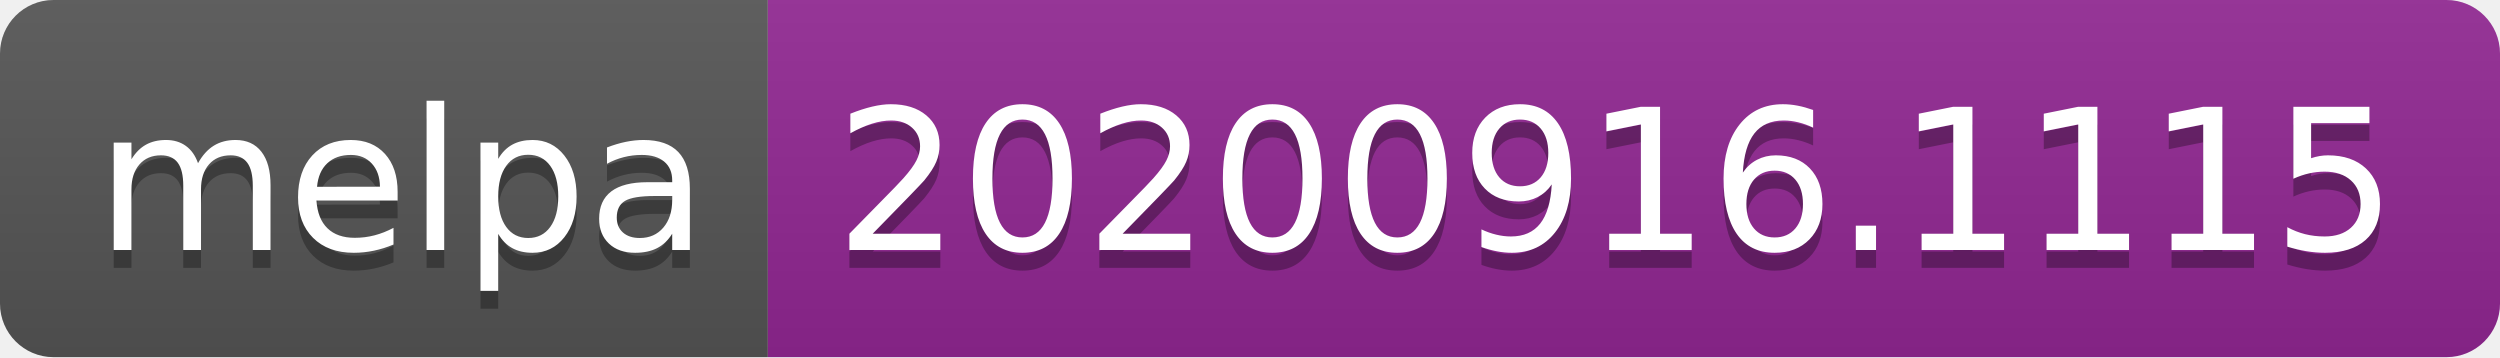
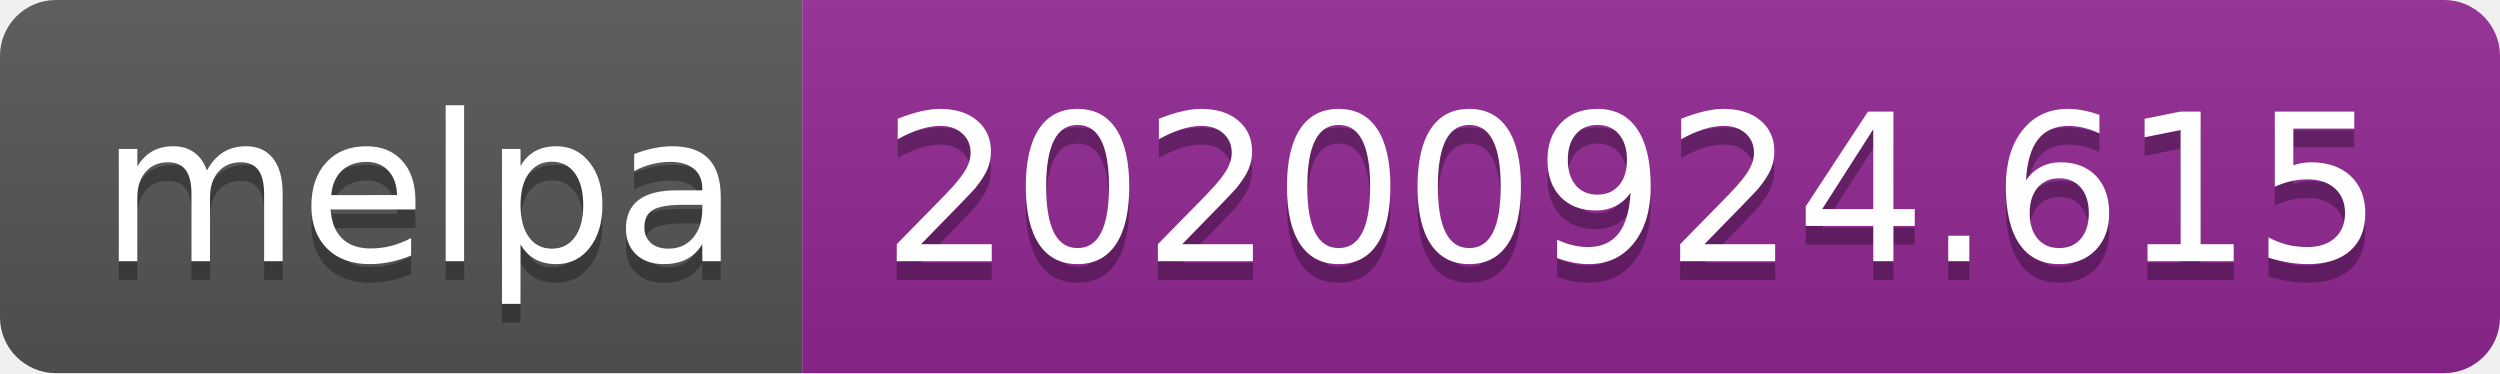
- <svg xmlns="http://www.w3.org/2000/svg" width="140" height="20" role="img" aria-label="melpa: 20200916.1115">
+ <svg xmlns="http://www.w3.org/2000/svg" width="134" height="20" role="img" aria-label="melpa: 20200924.615">
  <linearGradient id="s" x2="0" y2="100%">
    <stop offset="0" stop-color="#bbb" stop-opacity=".1" />
    <stop offset="1" stop-opacity=".1" />
  </linearGradient>
  <clipPath id="r">
-     <rect width="140" height="20" rx="3" fill="#fff" />
+     <rect width="134" height="20" rx="3" fill="#fff" />
  </clipPath>
  <g clip-path="url(#r)">
    <rect width="43" height="20" fill="#555" />
-     <rect x="43" width="97" height="20" fill="#922793" />
-     <rect width="140" height="20" fill="url(#s)" />
+     <rect x="43" width="91" height="20" fill="#922793" />
+     <rect width="134" height="20" fill="url(#s)" />
  </g>
  <g fill="#fff" text-anchor="middle" font-family="Verdana,Geneva,DejaVu Sans,sans-serif" text-rendering="geometricPrecision" font-size="110">
    <text aria-hidden="true" x="225" y="150" fill="#010101" fill-opacity=".3" transform="scale(.1)" textLength="330">melpa</text>
    <text x="225" y="140" transform="scale(.1)" fill="#fff" textLength="330">melpa</text>
-     <text aria-hidden="true" x="905" y="150" fill="#010101" fill-opacity=".3" transform="scale(.1)" textLength="870">20200916.1115</text>
-     <text x="905" y="140" transform="scale(.1)" fill="#fff" textLength="870">20200916.1115</text>
+     <text aria-hidden="true" x="875" y="150" fill="#010101" fill-opacity=".3" transform="scale(.1)" textLength="810">20200924.615</text>
+     <text x="875" y="140" transform="scale(.1)" fill="#fff" textLength="810">20200924.615</text>
  </g>
</svg>
